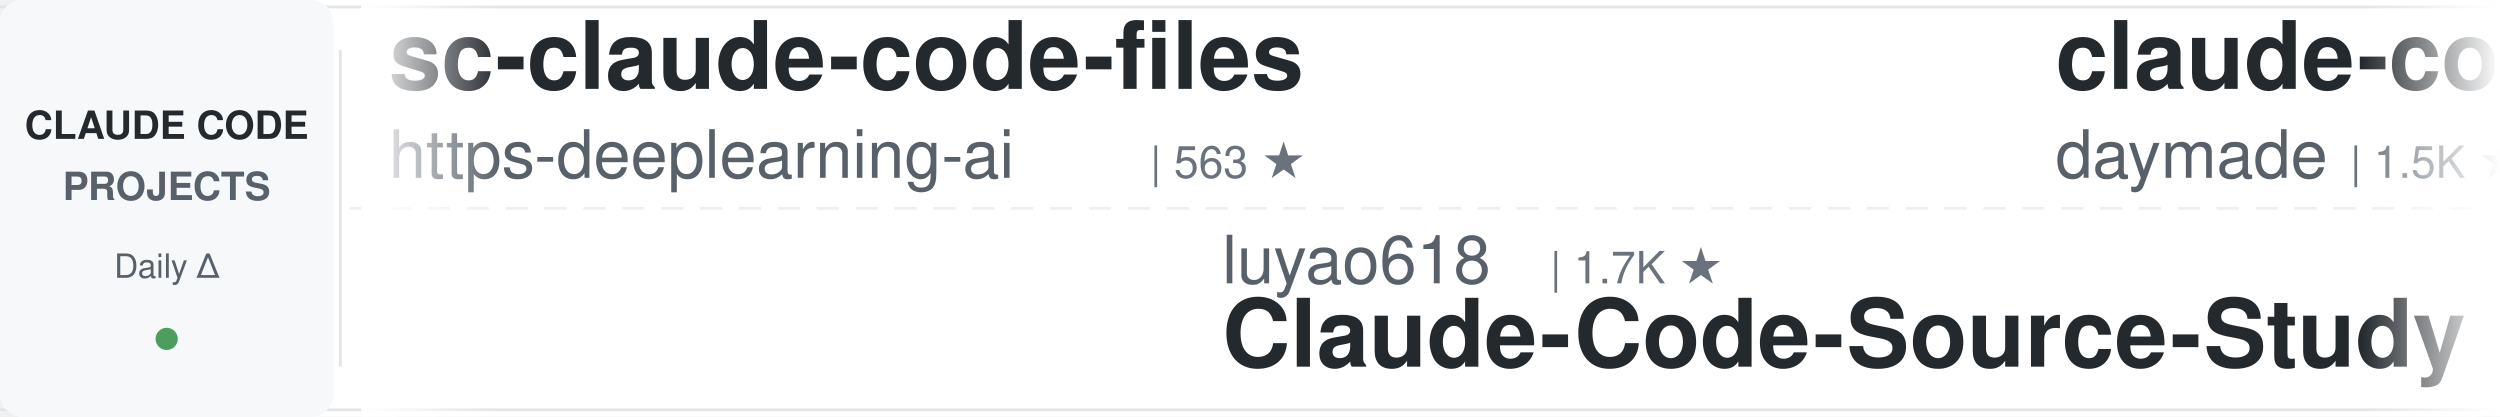
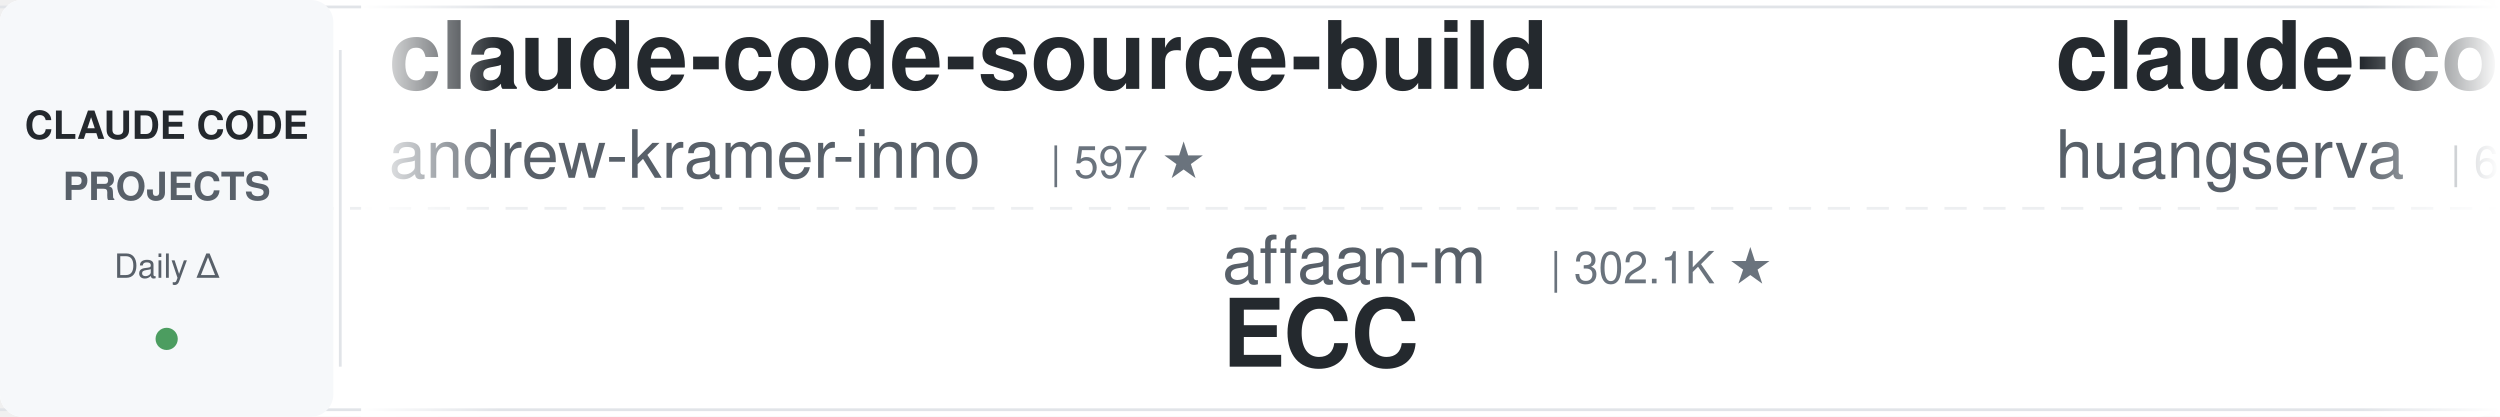
<svg xmlns="http://www.w3.org/2000/svg" width="900" height="150">
  <defs>
    <linearGradient id="leftFade" x1="0%" y1="0%" x2="100%" y2="0%">
      <stop offset="0%" style="stop-color:#ffffff;stop-opacity:1" />
      <stop offset="100%" style="stop-color:#ffffff;stop-opacity:0" />
    </linearGradient>
    <linearGradient id="rightFade" x1="0%" y1="0%" x2="100%" y2="0%">
      <stop offset="0%" style="stop-color:#ffffff;stop-opacity:0" />
      <stop offset="100%" style="stop-color:#ffffff;stop-opacity:1" />
    </linearGradient>
  </defs>
  <rect width="900" height="150" fill="#ffffff" rx="8" />
  <rect x="0" y="2" width="900" height="1" fill="#e1e4e8" />
  <rect x="0" y="147" width="900" height="1" fill="#e1e4e8" />
  <line x1="0" y1="75" x2="900" y2="75" stroke="#e1e4e8" stroke-width="1" stroke-dasharray="8 6" opacity="0.6" />
  <rect x="0" y="0" width="120" height="150" fill="#f6f8fa" rx="8" />
  <text x="60" y="50" font-family="-apple-system, BlinkMacSystemFont, 'Segoe UI', Helvetica, Arial, sans-serif" font-size="14" font-weight="600" fill="#24292e" text-anchor="middle">CLAUDE CODE</text>
  <text x="60" y="72" font-family="-apple-system, BlinkMacSystemFont, 'Segoe UI', Helvetica, Arial, sans-serif" font-size="14" font-weight="600" fill="#586069" text-anchor="middle">PROJECTS</text>
  <text x="60" y="100" font-family="-apple-system, BlinkMacSystemFont, 'Segoe UI', Helvetica, Arial, sans-serif" font-size="12" font-weight="500" fill="#586069" text-anchor="middle">Daily Δ</text>
  <circle cx="60" cy="122" r="4" fill="#22863a" opacity="0.8" />
  <rect x="122" y="18" width="1" height="114" fill="#e1e4e8" />
  <clipPath id="tickerClip">
    <rect x="130" y="0" width="770" height="150" />
  </clipPath>
  <g clip-path="url(#tickerClip)">
    <g id="tickerItems">
      <animateTransform attributeName="transform" attributeType="XML" type="translate" from="0 0" to="-3000 0" dur="54s" repeatCount="indefinite" />
      <g transform="translate(0, 0)">
-         <text x="140" y="32" font-family="-apple-system, BlinkMacSystemFont, 'Segoe UI', Helvetica, Arial, sans-serif" font-size="34" font-weight="600" fill="#24292e">sc-claude-code-files</text>
-         <text x="140" y="64" font-family="-apple-system, BlinkMacSystemFont, 'Segoe UI', Helvetica, Arial, sans-serif" font-size="24" font-weight="400" fill="#586069">https-deeplearning-ai</text>
-         <text x="414" y="64" font-family="-apple-system, BlinkMacSystemFont, 'Segoe UI', Helvetica, Arial, sans-serif" font-size="16" font-weight="500" fill="#6a737d">| 563 ★</text>
+         <text x="140" y="32" font-family="-apple-system, BlinkMacSystemFont, 'Segoe UI', Helvetica, Arial, sans-serif" font-size="34" font-weight="600" fill="#24292e">claude-code-source-build</text>
+         <text x="140" y="64" font-family="-apple-system, BlinkMacSystemFont, 'Segoe UI', Helvetica, Arial, sans-serif" font-size="24" font-weight="400" fill="#586069">andrew-kramer-inno</text>
+         <text x="378" y="64" font-family="-apple-system, BlinkMacSystemFont, 'Segoe UI', Helvetica, Arial, sans-serif" font-size="16" font-weight="500" fill="#6a737d">| 597 ★</text>
      </g>
      <g transform="translate(300, 0)">
-         <text x="140" y="102" font-family="-apple-system, BlinkMacSystemFont, 'Segoe UI', Helvetica, Arial, sans-serif" font-size="24" font-weight="400" fill="#586069">luyao618</text>
-         <text x="258" y="102" font-family="-apple-system, BlinkMacSystemFont, 'Segoe UI', Helvetica, Arial, sans-serif" font-size="16" font-weight="500" fill="#6a737d">| 1.7K ★</text>
-         <text x="140" y="132" font-family="-apple-system, BlinkMacSystemFont, 'Segoe UI', Helvetica, Arial, sans-serif" font-size="34" font-weight="600" fill="#24292e">Claude-Code-Source-Study</text>
+         <text x="140" y="102" font-family="-apple-system, BlinkMacSystemFont, 'Segoe UI', Helvetica, Arial, sans-serif" font-size="24" font-weight="400" fill="#586069">affaan-m</text>
+         <text x="258" y="102" font-family="-apple-system, BlinkMacSystemFont, 'Segoe UI', Helvetica, Arial, sans-serif" font-size="16" font-weight="500" fill="#6a737d">| 302.1K ★</text>
+         <text x="140" y="132" font-family="-apple-system, BlinkMacSystemFont, 'Segoe UI', Helvetica, Arial, sans-serif" font-size="34" font-weight="600" fill="#24292e">ECC</text>
      </g>
      <g transform="translate(600, 0)">
-         <text x="140" y="32" font-family="-apple-system, BlinkMacSystemFont, 'Segoe UI', Helvetica, Arial, sans-serif" font-size="34" font-weight="600" fill="#24292e">claude-code-skills</text>
-         <text x="140" y="64" font-family="-apple-system, BlinkMacSystemFont, 'Segoe UI', Helvetica, Arial, sans-serif" font-size="24" font-weight="400" fill="#586069">daymade</text>
-         <text x="246" y="64" font-family="-apple-system, BlinkMacSystemFont, 'Segoe UI', Helvetica, Arial, sans-serif" font-size="16" font-weight="500" fill="#6a737d">| 1.5K ★</text>
+         <text x="140" y="32" font-family="-apple-system, BlinkMacSystemFont, 'Segoe UI', Helvetica, Arial, sans-serif" font-size="34" font-weight="600" fill="#24292e">claude-code-cli</text>
+         <text x="140" y="64" font-family="-apple-system, BlinkMacSystemFont, 'Segoe UI', Helvetica, Arial, sans-serif" font-size="24" font-weight="400" fill="#586069">huangserva</text>
+         <text x="282" y="64" font-family="-apple-system, BlinkMacSystemFont, 'Segoe UI', Helvetica, Arial, sans-serif" font-size="16" font-weight="500" fill="#6a737d">| 631 ★</text>
      </g>
      <g transform="translate(900, 0)">
-         <text x="140" y="102" font-family="-apple-system, BlinkMacSystemFont, 'Segoe UI', Helvetica, Arial, sans-serif" font-size="24" font-weight="400" fill="#586069">fuergaosi233</text>
-         <text x="306" y="102" font-family="-apple-system, BlinkMacSystemFont, 'Segoe UI', Helvetica, Arial, sans-serif" font-size="16" font-weight="500" fill="#6a737d">| 2.8K ★</text>
-         <text x="140" y="132" font-family="-apple-system, BlinkMacSystemFont, 'Segoe UI', Helvetica, Arial, sans-serif" font-size="34" font-weight="600" fill="#24292e">claude-code-proxy</text>
+         <text x="140" y="102" font-family="-apple-system, BlinkMacSystemFont, 'Segoe UI', Helvetica, Arial, sans-serif" font-size="24" font-weight="400" fill="#586069">liuup</text>
+         <text x="222" y="102" font-family="-apple-system, BlinkMacSystemFont, 'Segoe UI', Helvetica, Arial, sans-serif" font-size="16" font-weight="500" fill="#6a737d">| 4.1K ★</text>
+         <text x="140" y="132" font-family="-apple-system, BlinkMacSystemFont, 'Segoe UI', Helvetica, Arial, sans-serif" font-size="34" font-weight="600" fill="#24292e">claude-code-analysis</text>
      </g>
      <g transform="translate(1200, 0)">
-         <text x="140" y="32" font-family="-apple-system, BlinkMacSystemFont, 'Segoe UI', Helvetica, Arial, sans-serif" font-size="34" font-weight="600" fill="#24292e">edmunds-claude-code</text>
-         <text x="140" y="64" font-family="-apple-system, BlinkMacSystemFont, 'Segoe UI', Helvetica, Arial, sans-serif" font-size="24" font-weight="400" fill="#586069">edmund-io</text>
-         <text x="270" y="64" font-family="-apple-system, BlinkMacSystemFont, 'Segoe UI', Helvetica, Arial, sans-serif" font-size="16" font-weight="500" fill="#6a737d">| 1.5K ★</text>
+         <text x="140" y="32" font-family="-apple-system, BlinkMacSystemFont, 'Segoe UI', Helvetica, Arial, sans-serif" font-size="34" font-weight="600" fill="#24292e">system_prompts_leaks</text>
+         <text x="140" y="64" font-family="-apple-system, BlinkMacSystemFont, 'Segoe UI', Helvetica, Arial, sans-serif" font-size="24" font-weight="400" fill="#586069">asgeirtj</text>
+         <text x="258" y="64" font-family="-apple-system, BlinkMacSystemFont, 'Segoe UI', Helvetica, Arial, sans-serif" font-size="16" font-weight="500" fill="#6a737d">| 71.3K ★</text>
      </g>
      <g transform="translate(1500, 0)">
-         <text x="140" y="102" font-family="-apple-system, BlinkMacSystemFont, 'Segoe UI', Helvetica, Arial, sans-serif" font-size="24" font-weight="400" fill="#586069">rohitg00</text>
-         <text x="258" y="102" font-family="-apple-system, BlinkMacSystemFont, 'Segoe UI', Helvetica, Arial, sans-serif" font-size="16" font-weight="500" fill="#6a737d">| 2.8K ★</text>
-         <text x="140" y="132" font-family="-apple-system, BlinkMacSystemFont, 'Segoe UI', Helvetica, Arial, sans-serif" font-size="34" font-weight="600" fill="#24292e">awesome-claude-code-tool...</text>
+         <text x="140" y="102" font-family="-apple-system, BlinkMacSystemFont, 'Segoe UI', Helvetica, Arial, sans-serif" font-size="24" font-weight="400" fill="#586069">ponponon</text>
+         <text x="258" y="102" font-family="-apple-system, BlinkMacSystemFont, 'Segoe UI', Helvetica, Arial, sans-serif" font-size="16" font-weight="500" fill="#6a737d">| 2.3K ★</text>
+         <text x="140" y="132" font-family="-apple-system, BlinkMacSystemFont, 'Segoe UI', Helvetica, Arial, sans-serif" font-size="34" font-weight="600" fill="#24292e">claude_code_src</text>
      </g>
      <g transform="translate(1800, 0)">
-         <text x="140" y="32" font-family="-apple-system, BlinkMacSystemFont, 'Segoe UI', Helvetica, Arial, sans-serif" font-size="34" font-weight="600" fill="#24292e">claude-code-source</text>
-         <text x="140" y="64" font-family="-apple-system, BlinkMacSystemFont, 'Segoe UI', Helvetica, Arial, sans-serif" font-size="24" font-weight="400" fill="#586069">hangsman</text>
-         <text x="258" y="64" font-family="-apple-system, BlinkMacSystemFont, 'Segoe UI', Helvetica, Arial, sans-serif" font-size="16" font-weight="500" fill="#6a737d">| 800 ★</text>
+         <text x="140" y="32" font-family="-apple-system, BlinkMacSystemFont, 'Segoe UI', Helvetica, Arial, sans-serif" font-size="34" font-weight="600" fill="#24292e">claude-code-showcase</text>
+         <text x="140" y="64" font-family="-apple-system, BlinkMacSystemFont, 'Segoe UI', Helvetica, Arial, sans-serif" font-size="24" font-weight="400" fill="#586069">ChrisWiles</text>
+         <text x="282" y="64" font-family="-apple-system, BlinkMacSystemFont, 'Segoe UI', Helvetica, Arial, sans-serif" font-size="16" font-weight="500" fill="#6a737d">| 6.1K ★</text>
      </g>
      <g transform="translate(2100, 0)">
-         <text x="140" y="102" font-family="-apple-system, BlinkMacSystemFont, 'Segoe UI', Helvetica, Arial, sans-serif" font-size="24" font-weight="400" fill="#586069">centminmod</text>
-         <text x="282" y="102" font-family="-apple-system, BlinkMacSystemFont, 'Segoe UI', Helvetica, Arial, sans-serif" font-size="16" font-weight="500" fill="#6a737d">| 2.7K ★</text>
-         <text x="140" y="132" font-family="-apple-system, BlinkMacSystemFont, 'Segoe UI', Helvetica, Arial, sans-serif" font-size="34" font-weight="600" fill="#24292e">my-claude-code-setup</text>
+         <text x="140" y="102" font-family="-apple-system, BlinkMacSystemFont, 'Segoe UI', Helvetica, Arial, sans-serif" font-size="24" font-weight="400" fill="#586069">SeemSeam</text>
+         <text x="258" y="102" font-family="-apple-system, BlinkMacSystemFont, 'Segoe UI', Helvetica, Arial, sans-serif" font-size="16" font-weight="500" fill="#6a737d">| 3.6K ★</text>
+         <text x="140" y="132" font-family="-apple-system, BlinkMacSystemFont, 'Segoe UI', Helvetica, Arial, sans-serif" font-size="34" font-weight="600" fill="#24292e">claude_codex_bridge</text>
      </g>
      <g transform="translate(2400, 0)">
-         <text x="140" y="32" font-family="-apple-system, BlinkMacSystemFont, 'Segoe UI', Helvetica, Arial, sans-serif" font-size="34" font-weight="600" fill="#24292e">claude-code-ultimate-gui...</text>
-         <text x="140" y="64" font-family="-apple-system, BlinkMacSystemFont, 'Segoe UI', Helvetica, Arial, sans-serif" font-size="24" font-weight="400" fill="#586069">FlorianBruniaux</text>
-         <text x="342" y="64" font-family="-apple-system, BlinkMacSystemFont, 'Segoe UI', Helvetica, Arial, sans-serif" font-size="16" font-weight="500" fill="#6a737d">| 6.4K ★</text>
+         <text x="140" y="32" font-family="-apple-system, BlinkMacSystemFont, 'Segoe UI', Helvetica, Arial, sans-serif" font-size="34" font-weight="600" fill="#24292e">claude-code-local</text>
+         <text x="140" y="64" font-family="-apple-system, BlinkMacSystemFont, 'Segoe UI', Helvetica, Arial, sans-serif" font-size="24" font-weight="400" fill="#586069">nicedreamzapp</text>
+         <text x="318" y="64" font-family="-apple-system, BlinkMacSystemFont, 'Segoe UI', Helvetica, Arial, sans-serif" font-size="16" font-weight="500" fill="#6a737d">| 3.5K ★</text>
      </g>
      <g transform="translate(2700, 0)">
-         <text x="140" y="102" font-family="-apple-system, BlinkMacSystemFont, 'Segoe UI', Helvetica, Arial, sans-serif" font-size="24" font-weight="400" fill="#586069">ChrisWiles</text>
-         <text x="282" y="102" font-family="-apple-system, BlinkMacSystemFont, 'Segoe UI', Helvetica, Arial, sans-serif" font-size="16" font-weight="500" fill="#6a737d">| 6.1K ★</text>
-         <text x="140" y="132" font-family="-apple-system, BlinkMacSystemFont, 'Segoe UI', Helvetica, Arial, sans-serif" font-size="34" font-weight="600" fill="#24292e">claude-code-showcase</text>
+         <text x="140" y="102" font-family="-apple-system, BlinkMacSystemFont, 'Segoe UI', Helvetica, Arial, sans-serif" font-size="24" font-weight="400" fill="#586069">ccplugins</text>
+         <text x="270" y="102" font-family="-apple-system, BlinkMacSystemFont, 'Segoe UI', Helvetica, Arial, sans-serif" font-size="16" font-weight="500" fill="#6a737d">| 1.0K ★</text>
+         <text x="140" y="132" font-family="-apple-system, BlinkMacSystemFont, 'Segoe UI', Helvetica, Arial, sans-serif" font-size="34" font-weight="600" fill="#24292e">awesome-claude-code-plug...</text>
      </g>
      <g transform="translate(3000, 0)">
-         <text x="140" y="32" font-family="-apple-system, BlinkMacSystemFont, 'Segoe UI', Helvetica, Arial, sans-serif" font-size="34" font-weight="600" fill="#24292e">sc-claude-code-files</text>
-         <text x="140" y="64" font-family="-apple-system, BlinkMacSystemFont, 'Segoe UI', Helvetica, Arial, sans-serif" font-size="24" font-weight="400" fill="#586069">https-deeplearning-ai</text>
-         <text x="414" y="64" font-family="-apple-system, BlinkMacSystemFont, 'Segoe UI', Helvetica, Arial, sans-serif" font-size="16" font-weight="500" fill="#6a737d">| 563 ★</text>
+         <text x="140" y="32" font-family="-apple-system, BlinkMacSystemFont, 'Segoe UI', Helvetica, Arial, sans-serif" font-size="34" font-weight="600" fill="#24292e">claude-code-source-build</text>
+         <text x="140" y="64" font-family="-apple-system, BlinkMacSystemFont, 'Segoe UI', Helvetica, Arial, sans-serif" font-size="24" font-weight="400" fill="#586069">andrew-kramer-inno</text>
+         <text x="378" y="64" font-family="-apple-system, BlinkMacSystemFont, 'Segoe UI', Helvetica, Arial, sans-serif" font-size="16" font-weight="500" fill="#6a737d">| 597 ★</text>
      </g>
      <g transform="translate(3300, 0)">
-         <text x="140" y="102" font-family="-apple-system, BlinkMacSystemFont, 'Segoe UI', Helvetica, Arial, sans-serif" font-size="24" font-weight="400" fill="#586069">luyao618</text>
-         <text x="258" y="102" font-family="-apple-system, BlinkMacSystemFont, 'Segoe UI', Helvetica, Arial, sans-serif" font-size="16" font-weight="500" fill="#6a737d">| 1.7K ★</text>
-         <text x="140" y="132" font-family="-apple-system, BlinkMacSystemFont, 'Segoe UI', Helvetica, Arial, sans-serif" font-size="34" font-weight="600" fill="#24292e">Claude-Code-Source-Study</text>
+         <text x="140" y="102" font-family="-apple-system, BlinkMacSystemFont, 'Segoe UI', Helvetica, Arial, sans-serif" font-size="24" font-weight="400" fill="#586069">affaan-m</text>
+         <text x="258" y="102" font-family="-apple-system, BlinkMacSystemFont, 'Segoe UI', Helvetica, Arial, sans-serif" font-size="16" font-weight="500" fill="#6a737d">| 302.1K ★</text>
+         <text x="140" y="132" font-family="-apple-system, BlinkMacSystemFont, 'Segoe UI', Helvetica, Arial, sans-serif" font-size="34" font-weight="600" fill="#24292e">ECC</text>
      </g>
      <g transform="translate(3600, 0)">
-         <text x="140" y="32" font-family="-apple-system, BlinkMacSystemFont, 'Segoe UI', Helvetica, Arial, sans-serif" font-size="34" font-weight="600" fill="#24292e">claude-code-skills</text>
-         <text x="140" y="64" font-family="-apple-system, BlinkMacSystemFont, 'Segoe UI', Helvetica, Arial, sans-serif" font-size="24" font-weight="400" fill="#586069">daymade</text>
-         <text x="246" y="64" font-family="-apple-system, BlinkMacSystemFont, 'Segoe UI', Helvetica, Arial, sans-serif" font-size="16" font-weight="500" fill="#6a737d">| 1.5K ★</text>
+         <text x="140" y="32" font-family="-apple-system, BlinkMacSystemFont, 'Segoe UI', Helvetica, Arial, sans-serif" font-size="34" font-weight="600" fill="#24292e">claude-code-cli</text>
+         <text x="140" y="64" font-family="-apple-system, BlinkMacSystemFont, 'Segoe UI', Helvetica, Arial, sans-serif" font-size="24" font-weight="400" fill="#586069">huangserva</text>
+         <text x="282" y="64" font-family="-apple-system, BlinkMacSystemFont, 'Segoe UI', Helvetica, Arial, sans-serif" font-size="16" font-weight="500" fill="#6a737d">| 631 ★</text>
      </g>
      <g transform="translate(3900, 0)">
-         <text x="140" y="102" font-family="-apple-system, BlinkMacSystemFont, 'Segoe UI', Helvetica, Arial, sans-serif" font-size="24" font-weight="400" fill="#586069">fuergaosi233</text>
-         <text x="306" y="102" font-family="-apple-system, BlinkMacSystemFont, 'Segoe UI', Helvetica, Arial, sans-serif" font-size="16" font-weight="500" fill="#6a737d">| 2.8K ★</text>
-         <text x="140" y="132" font-family="-apple-system, BlinkMacSystemFont, 'Segoe UI', Helvetica, Arial, sans-serif" font-size="34" font-weight="600" fill="#24292e">claude-code-proxy</text>
+         <text x="140" y="102" font-family="-apple-system, BlinkMacSystemFont, 'Segoe UI', Helvetica, Arial, sans-serif" font-size="24" font-weight="400" fill="#586069">liuup</text>
+         <text x="222" y="102" font-family="-apple-system, BlinkMacSystemFont, 'Segoe UI', Helvetica, Arial, sans-serif" font-size="16" font-weight="500" fill="#6a737d">| 4.1K ★</text>
+         <text x="140" y="132" font-family="-apple-system, BlinkMacSystemFont, 'Segoe UI', Helvetica, Arial, sans-serif" font-size="34" font-weight="600" fill="#24292e">claude-code-analysis</text>
      </g>
    </g>
  </g>
  <rect x="130" y="0" width="50" height="150" fill="url(#leftFade)" />
  <rect x="850" y="0" width="50" height="150" fill="url(#rightFade)" />
</svg>
